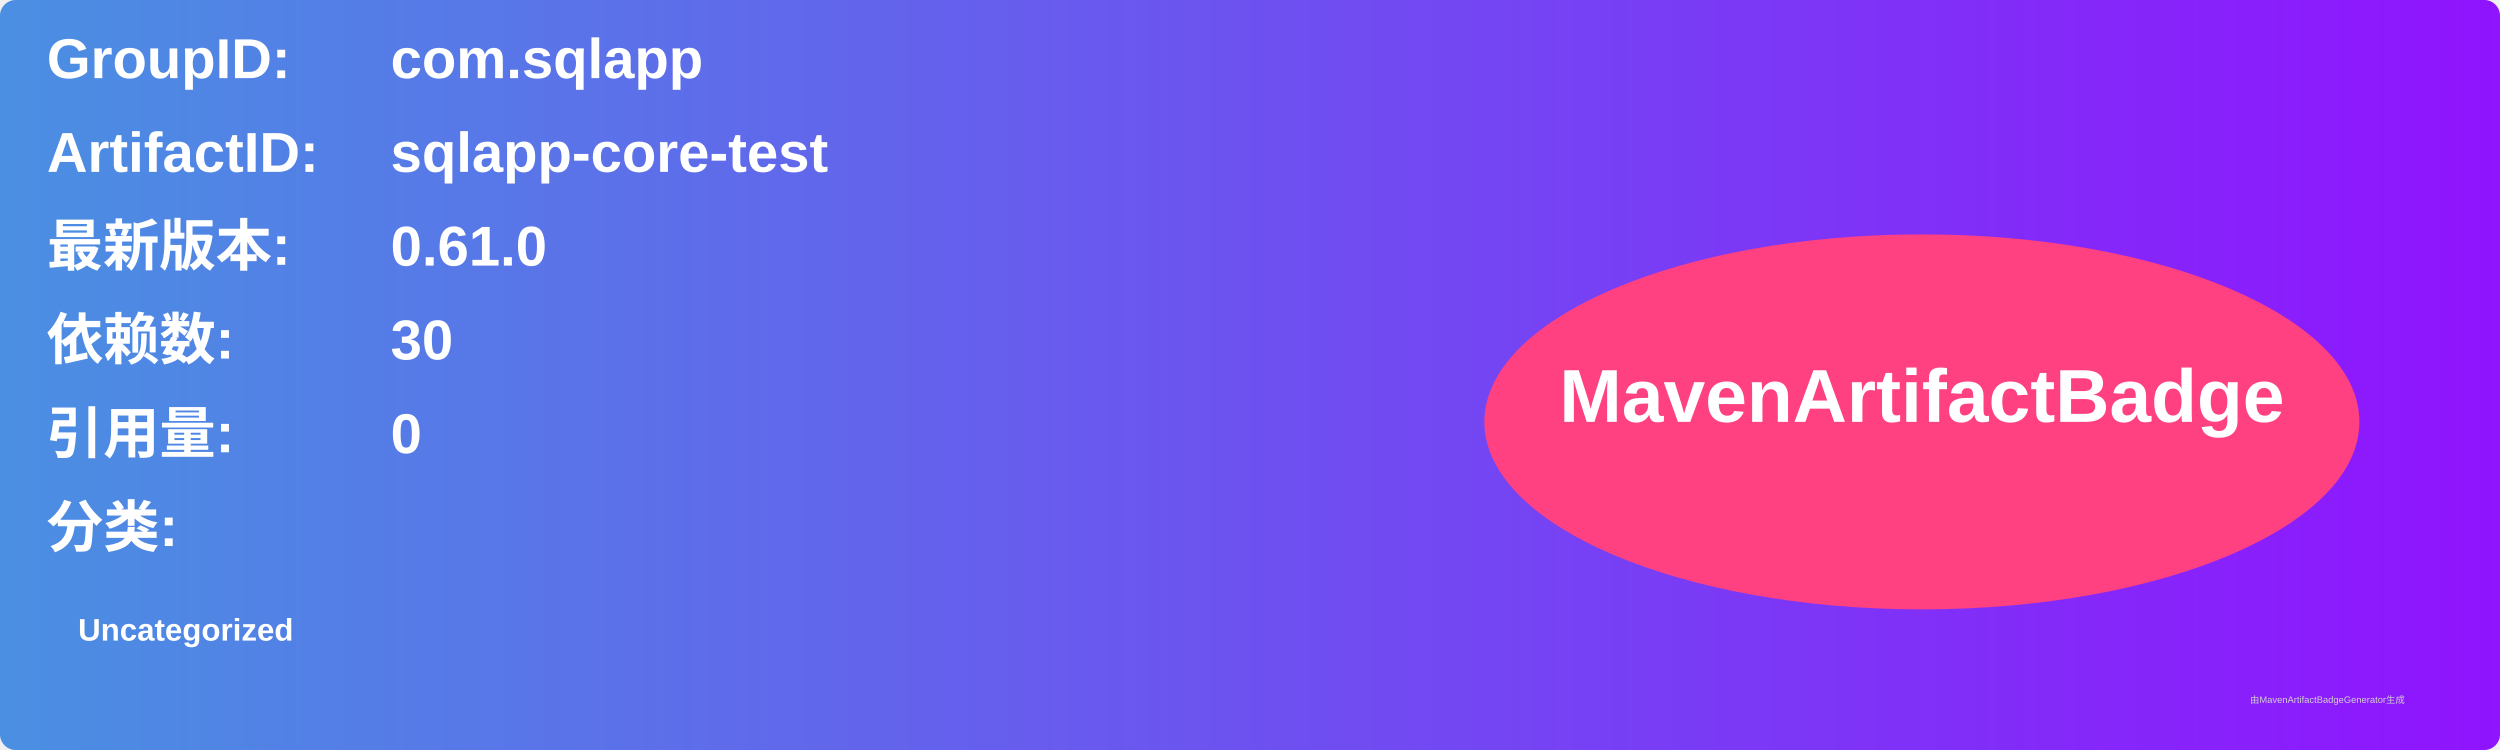
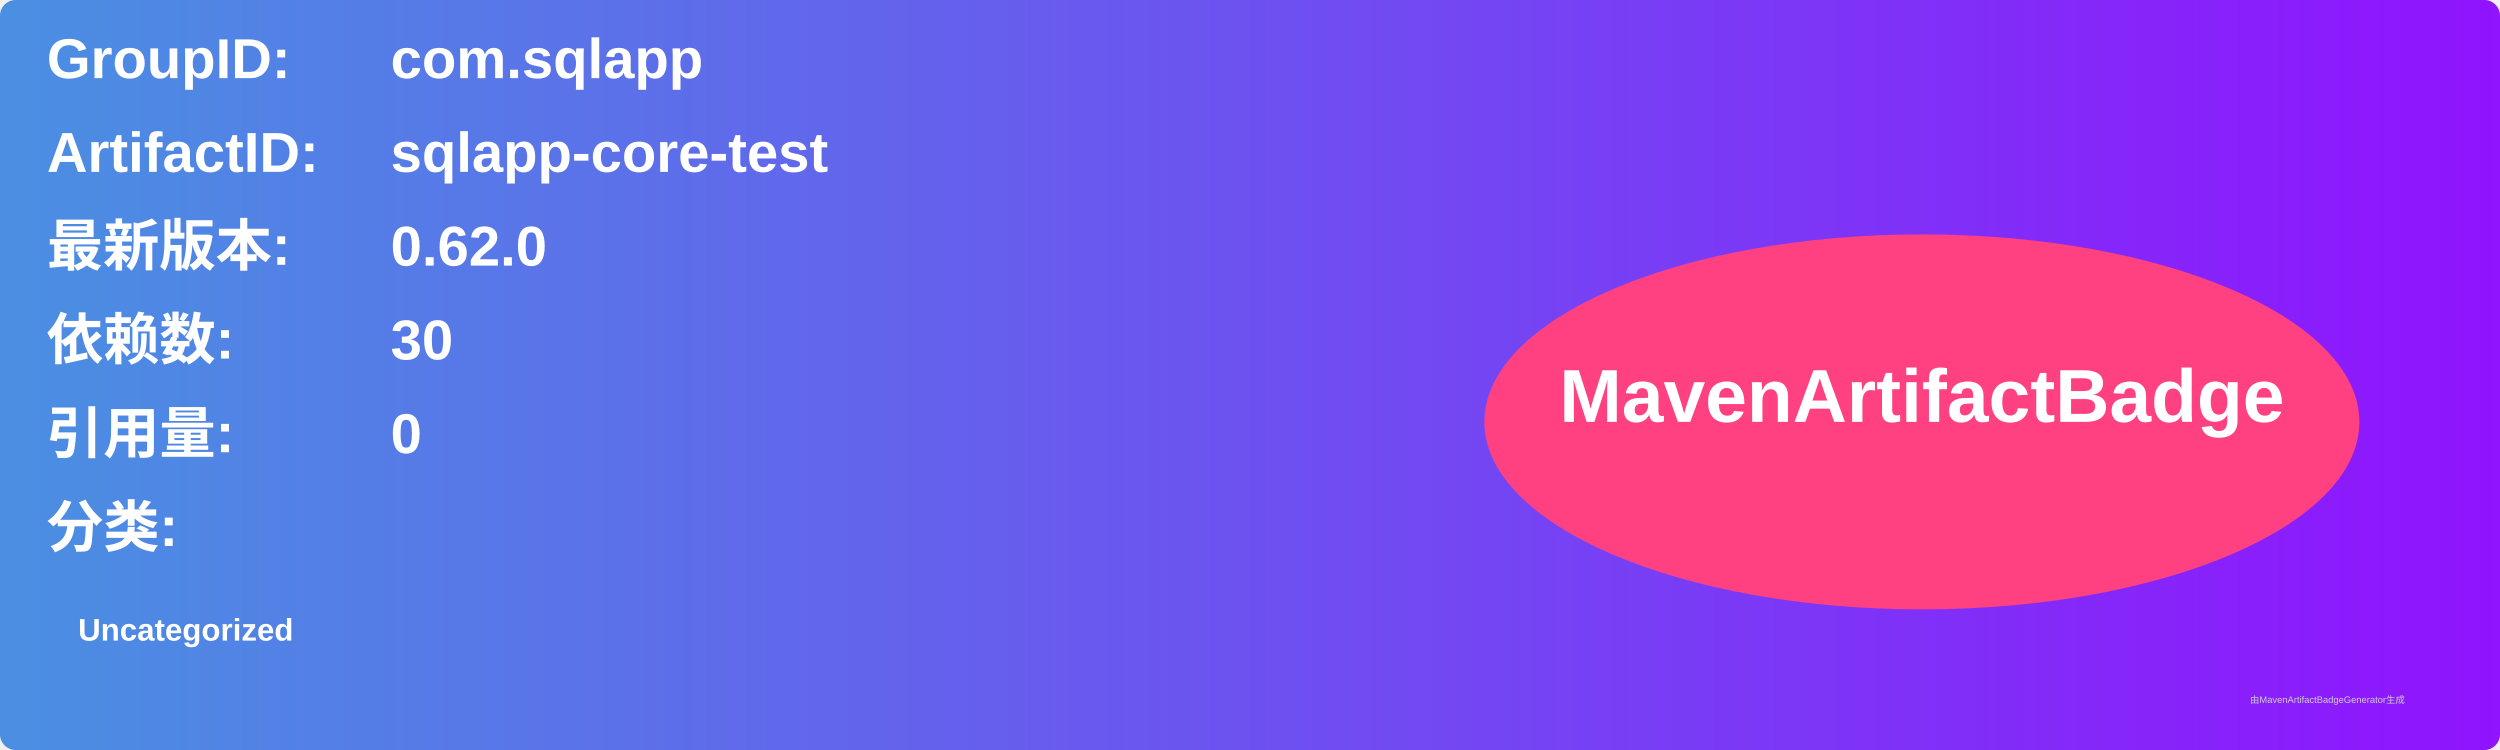
<svg xmlns="http://www.w3.org/2000/svg" width="800" height="240" viewBox="0 0 800 240">
  <linearGradient id="grad" x1="0%" y1="0%" x2="100%" y2="0%">
    <stop offset="0%" stop-color="#4a90e2" />
    <stop offset="100%" stop-color="#9013fe" />
  </linearGradient>
  <rect width="100%" height="100%" rx="5" ry="5" fill="url(#grad)" />
  <g transform="translate(15, 15)">
    <text x="0" y="10" font-family="Arial" font-size="18" fill="white" font-weight="bold" width="260">GroupID:</text>
    <text x="110" y="10" font-family="Arial" font-size="18" fill="white" font-weight="bold" width="460">com.sqlapp</text>
    <text x="0" y="40" font-family="Arial" font-size="18" fill="white" font-weight="bold" width="260">ArtifactID:</text>
    <text x="110" y="40" font-family="Arial" font-size="18" fill="white" font-weight="bold" width="460">sqlapp-core-test</text>
    <text x="0" y="70" font-family="Arial" font-size="18" fill="white" font-weight="bold">最新版本:</text>
    <text x="110" y="70" font-family="Arial" font-size="18" fill="white" font-weight="bold">
-       <tspan font-weight="bold">0.61.0</tspan>
+       <tspan font-weight="bold">0.62.0</tspan>
    </text>
    <text x="0" y="100" font-family="Arial" font-size="18" fill="white" font-weight="bold">依赖数: </text>
    <text x="110" y="100" font-family="Arial" font-size="18" fill="white">
      <tspan font-weight="bold">30</tspan>
    </text>
    <text x="0" y="130" font-family="Arial" font-size="18" fill="white" font-weight="bold">引用量: </text>
    <text x="110" y="130" font-family="Arial" font-size="18" fill="white">
      <tspan font-weight="bold">0</tspan>
    </text>
    <text x="0" y="160" font-family="Arial" font-size="18" fill="white" font-weight="bold">分类:</text>
    <text x="10" y="190" font-family="Arial" font-size="10" fill="white">
      <tspan font-weight="bold">Uncategorized</tspan>
    </text>
    <ellipse cx="600" cy="120" rx="140" ry="60" fill="#ff4081" />
    <text x="600" y="120" text-anchor="middle" font-family="Arial" font-size="24" fill="white" font-weight="bold">MavenArtifactBadge</text>
  </g>
  <text x="720" y="225" font-family="Arial" font-size="3" fill="#d0d0d0">由MavenArtifactBadgeGenerator生成</text>
</svg>
